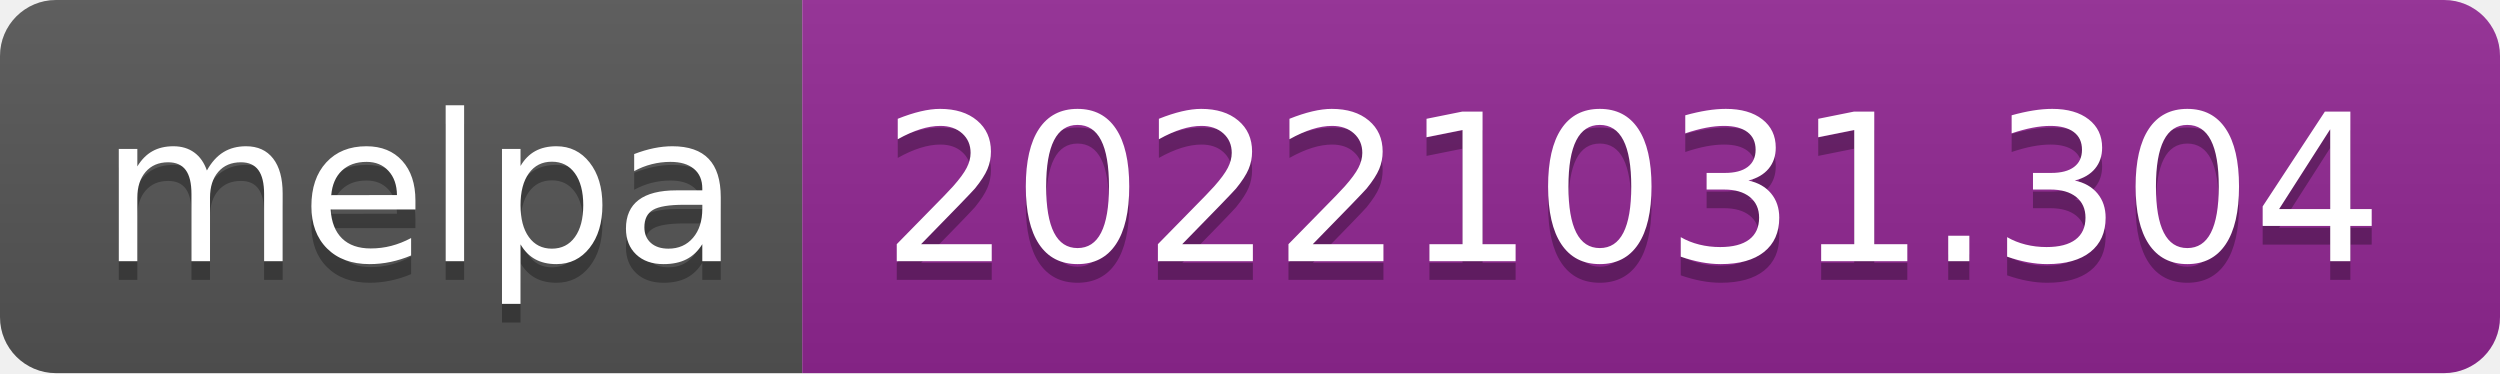
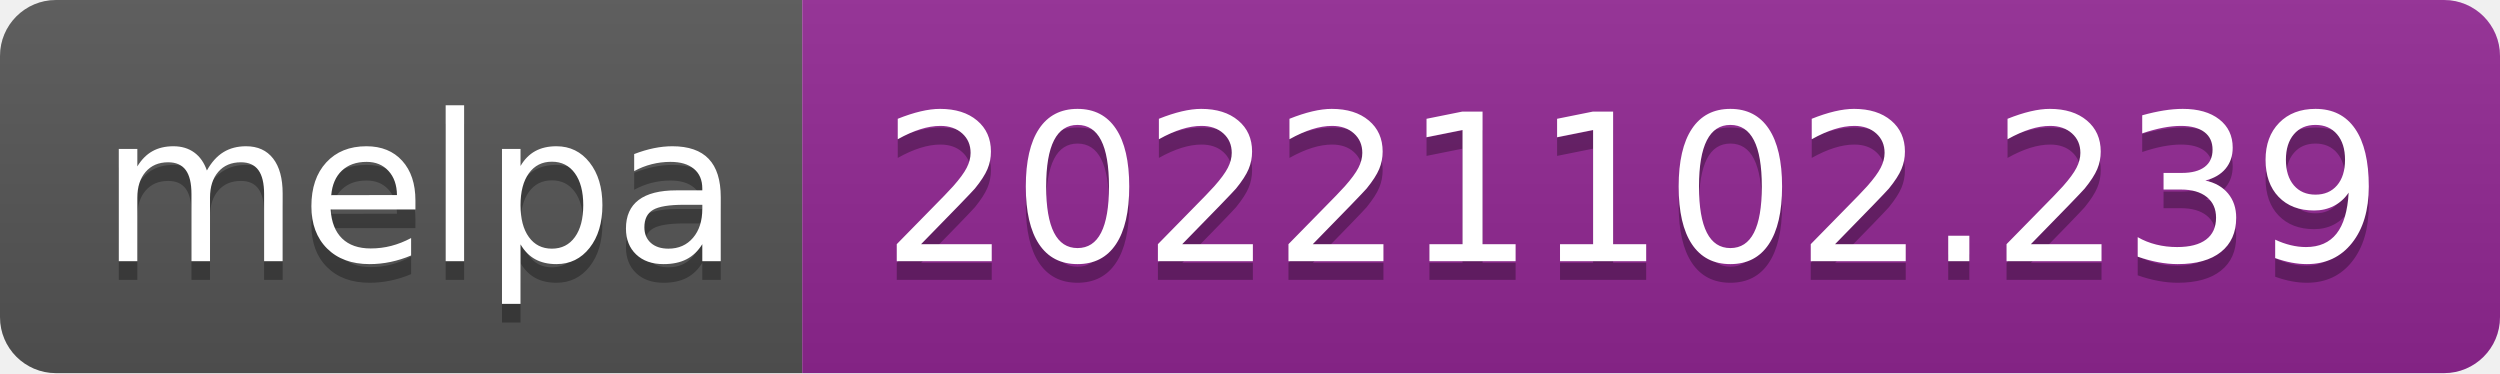
- <svg xmlns="http://www.w3.org/2000/svg" width="134" height="20" role="img" aria-label="melpa: 20221031.304">
+ <svg xmlns="http://www.w3.org/2000/svg" width="134" height="20" role="img" aria-label="melpa: 20221102.239">
  <linearGradient id="s" x2="0" y2="100%">
    <stop offset="0" stop-color="#bbb" stop-opacity=".1" />
    <stop offset="1" stop-opacity=".1" />
  </linearGradient>
  <clipPath id="r">
    <rect width="134" height="20" rx="3" fill="#fff" />
  </clipPath>
  <g clip-path="url(#r)">
    <rect width="43" height="20" fill="#555" />
    <rect x="43" width="91" height="20" fill="#922793" />
    <rect width="134" height="20" fill="url(#s)" />
  </g>
  <g fill="#fff" text-anchor="middle" font-family="Verdana,Geneva,DejaVu Sans,sans-serif" text-rendering="geometricPrecision" font-size="110">
    <text aria-hidden="true" x="225" y="150" fill="#010101" fill-opacity=".3" transform="scale(.1)" textLength="330">melpa</text>
    <text x="225" y="140" transform="scale(.1)" fill="#fff" textLength="330">melpa</text>
-     <text aria-hidden="true" x="875" y="150" fill="#010101" fill-opacity=".3" transform="scale(.1)" textLength="810">20221031.304</text>
-     <text x="875" y="140" transform="scale(.1)" fill="#fff" textLength="810">20221031.304</text>
+     <text aria-hidden="true" x="875" y="150" fill="#010101" fill-opacity=".3" transform="scale(.1)" textLength="810">20221102.239</text>
+     <text x="875" y="140" transform="scale(.1)" fill="#fff" textLength="810">20221102.239</text>
  </g>
</svg>
